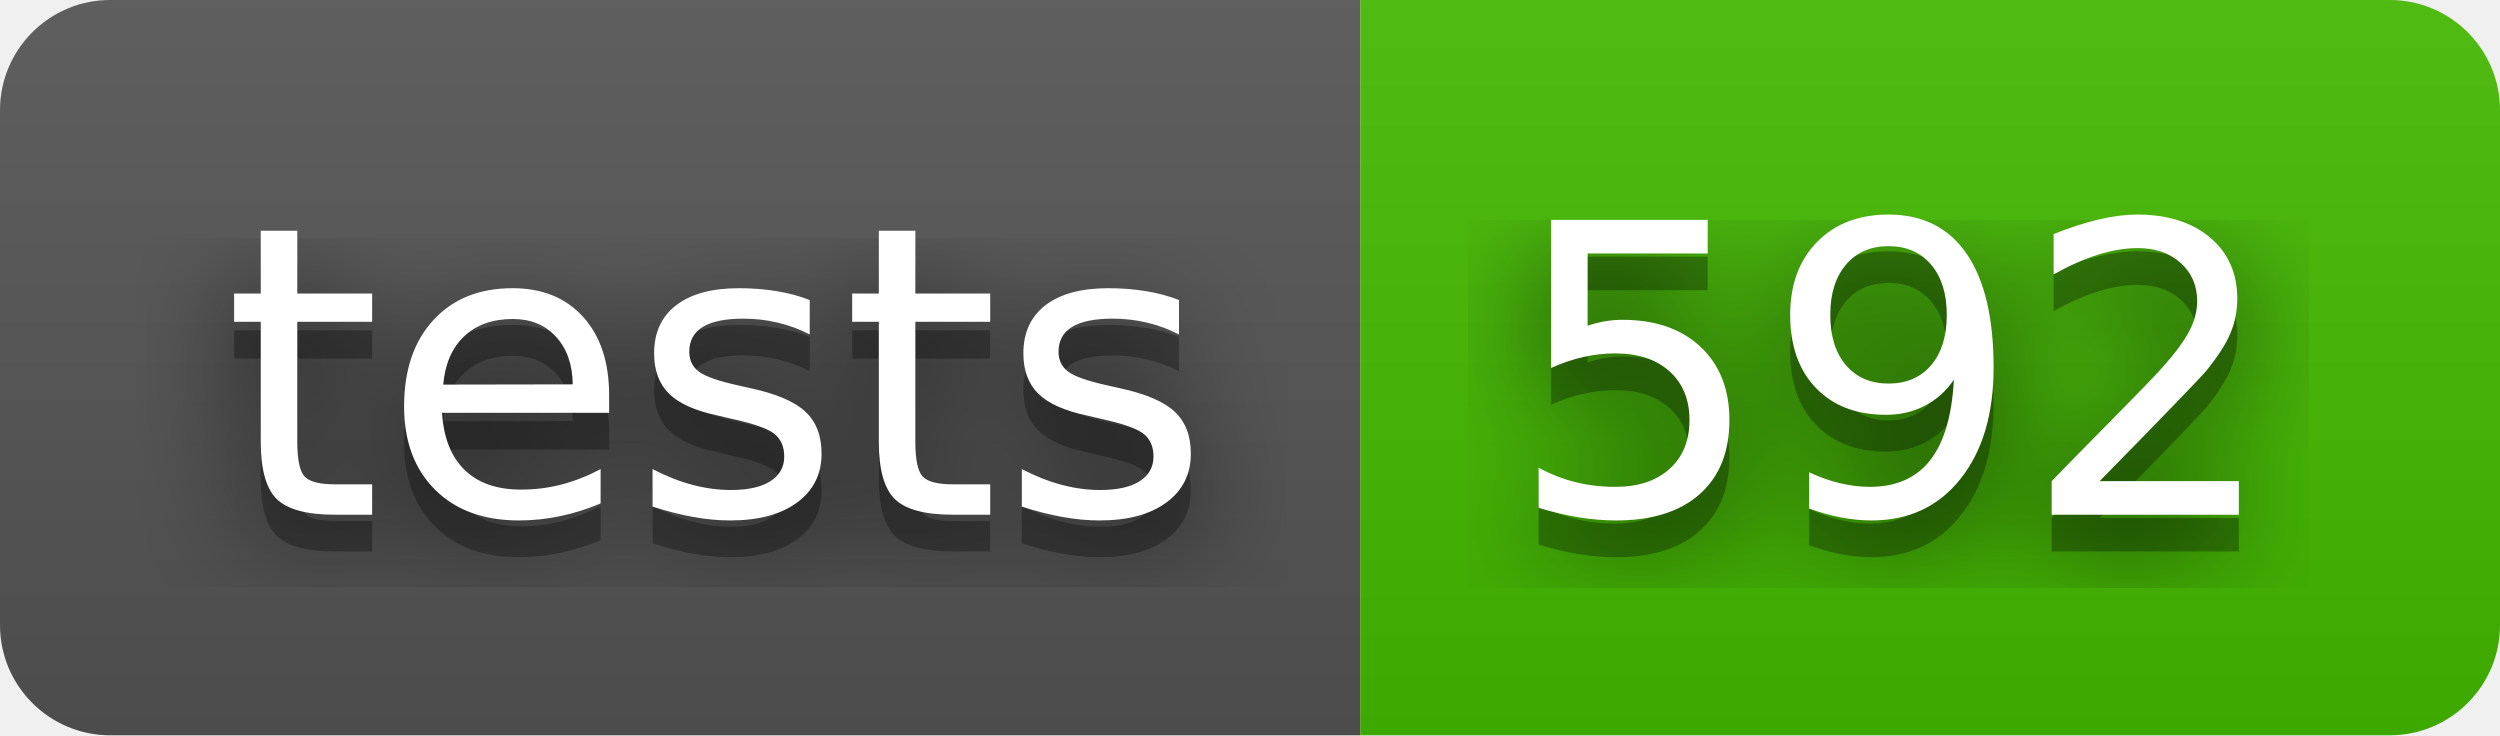
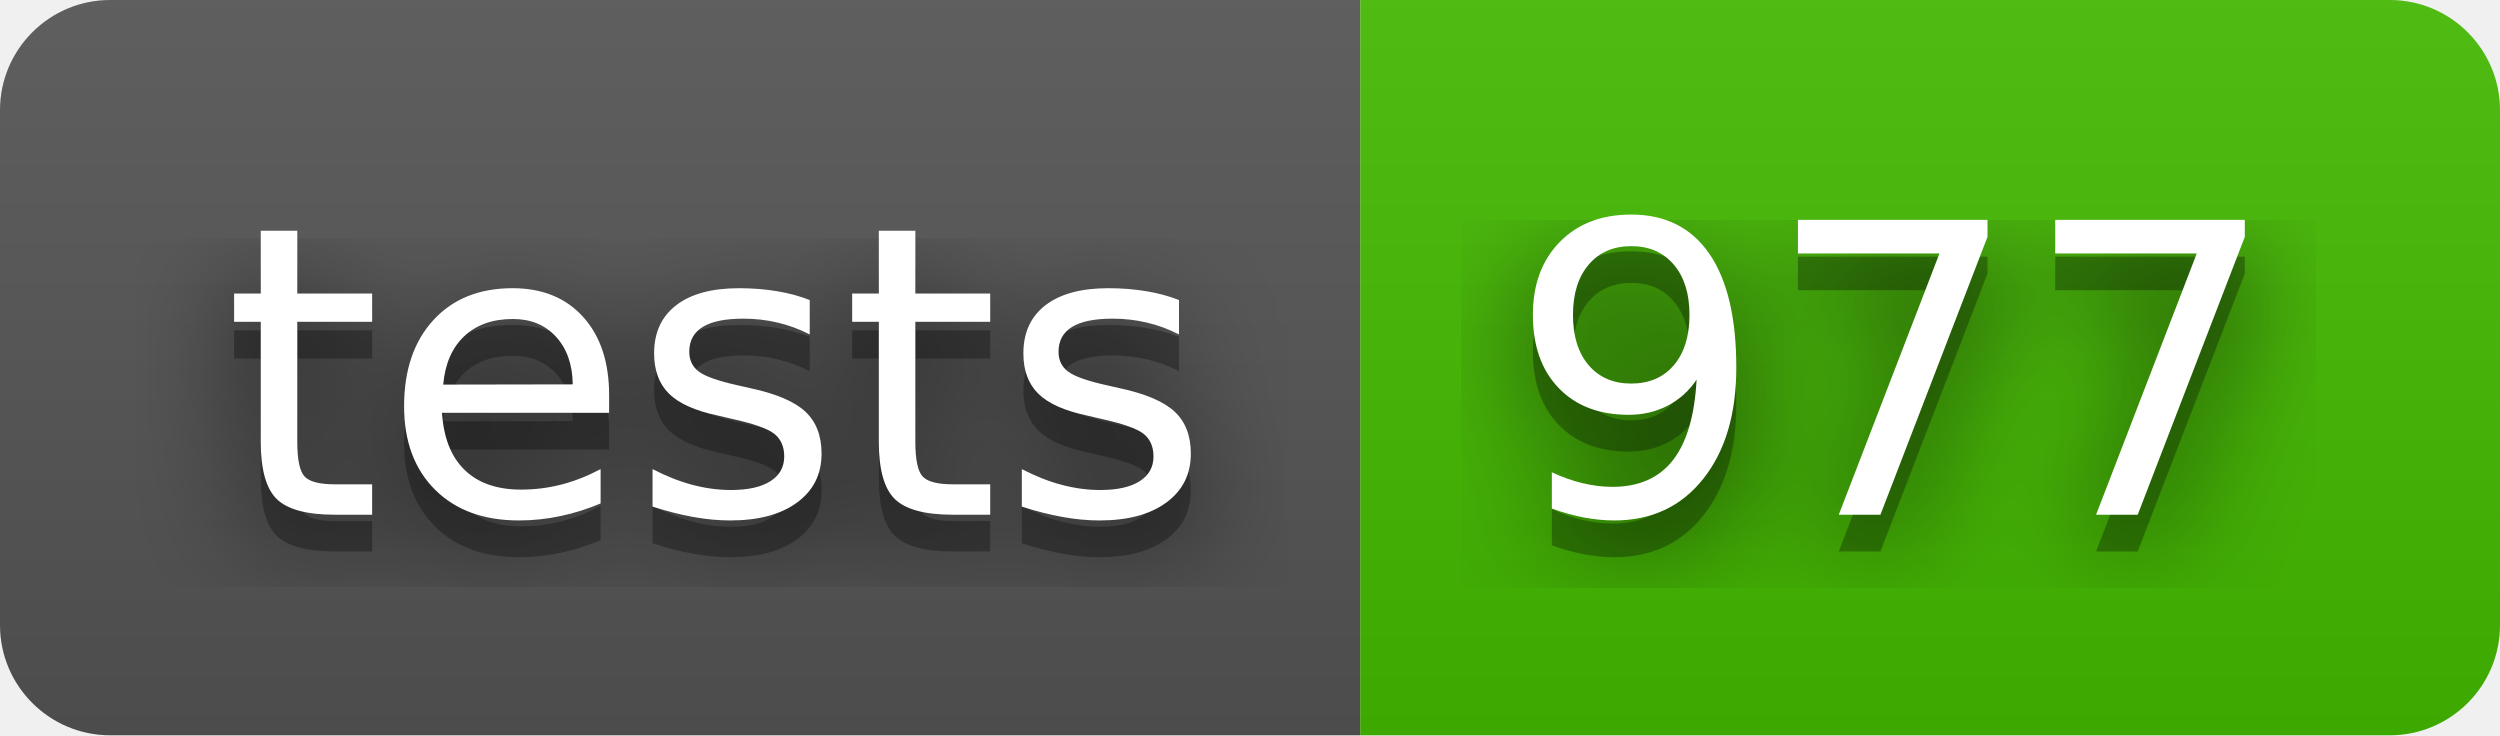
- <svg xmlns="http://www.w3.org/2000/svg" width="68" height="20" role="img" aria-label="tests: 592">
+ <svg xmlns="http://www.w3.org/2000/svg" width="68" height="20" role="img" aria-label="tests: 977">
  <filter id="blur">
    <feGaussianBlur stdDeviation="16" />
  </filter>
  <linearGradient id="s" x2="0" y2="100%">
    <stop offset="0" stop-color="#bbb" stop-opacity=".1" />
    <stop offset="1" stop-opacity=".1" />
  </linearGradient>
  <clipPath id="r">
    <rect width="68" height="20" rx="3" />
  </clipPath>
  <g clip-path="url(#r)">
    <rect width="37" height="20" fill="#555" />
    <rect x="37" width="31" height="20" fill="#4b0" />
    <rect width="68" height="20" fill="url(#s)" />
  </g>
  <g fill="#fff" text-anchor="middle" font-family="Verdana,Geneva,DejaVu Sans,sans-serif" text-rendering="geometricPrecision" font-size="110">
    <g transform="scale(.1)">
      <g aria-hidden="true" fill="#010101">
        <text x="195" y="150" fill-opacity=".8" filter="url(#blur)" textLength="270">tests</text>
        <text x="195" y="150" fill-opacity=".3" textLength="270">tests</text>
      </g>
      <text x="195" y="140" textLength="270">tests</text>
    </g>
    <g transform="scale(.1)">
      <g aria-hidden="true" fill="#010101">
-         <text x="515" y="150" fill-opacity=".8" filter="url(#blur)" textLength="210">592</text>
-         <text x="515" y="150" fill-opacity=".3" textLength="210">592</text>
+         <text x="515" y="150" fill-opacity=".8" filter="url(#blur)" textLength="210">977</text>
+         <text x="515" y="150" fill-opacity=".3" textLength="210">977</text>
      </g>
-       <text x="515" y="140" textLength="210">592</text>
+       <text x="515" y="140" textLength="210">977</text>
    </g>
  </g>
</svg>
